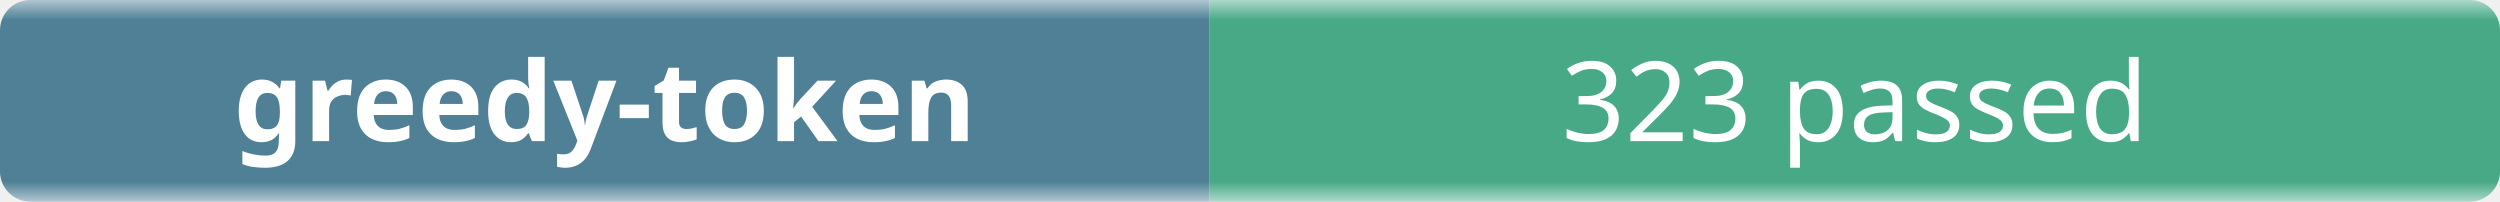
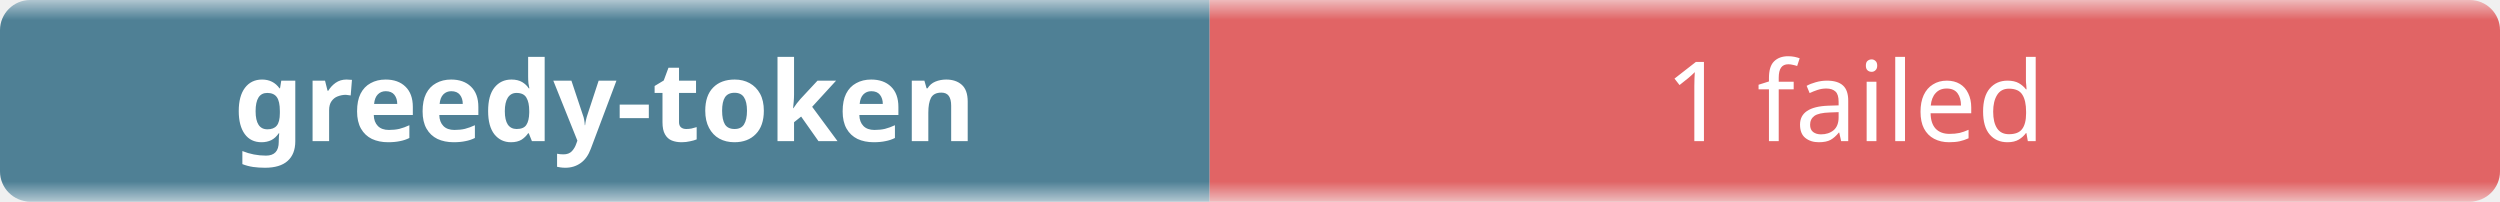
- <svg xmlns="http://www.w3.org/2000/svg" width="248" height="20" role="img" aria-label="greedy-token: 323 passed">
+ <svg xmlns="http://www.w3.org/2000/svg" width="248" height="20" role="img" aria-label="greedy-token: 1 failed">
  <linearGradient id="b" x2="0" y2="100%">
    <stop offset="0" stop-color="#f8fafc" stop-opacity=".7" />
    <stop offset=".1" stop-color="#eef2f7" stop-opacity=".3" />
    <stop offset=".9" stop-color="#eef2f7" stop-opacity=".3" />
    <stop offset="1" stop-color="#f8fafc" stop-opacity=".7" />
  </linearGradient>
  <mask id="m">
    <rect width="248" height="20" rx="3" fill="#fff" />
  </mask>
  <g mask="url(#m)">
    <rect width="120" height="20" fill="#0b4f6c" />
-     <rect x="120" width="128" height="20" fill="#008a56" />
+     <rect x="120" width="128" height="20" fill="#dc2626" />
    <rect width="248" height="20" fill="url(#b)" />
  </g>
  <g fill="#fff" text-anchor="middle" font-family="ui-sans-serif,system-ui,sans-serif" font-size="11">
    <text x="60" y="14" font-weight="600">greedy-token</text>
-     <text x="184" y="14">323 passed</text>
+     <text x="184" y="14">1 failed</text>
  </g>
</svg>
